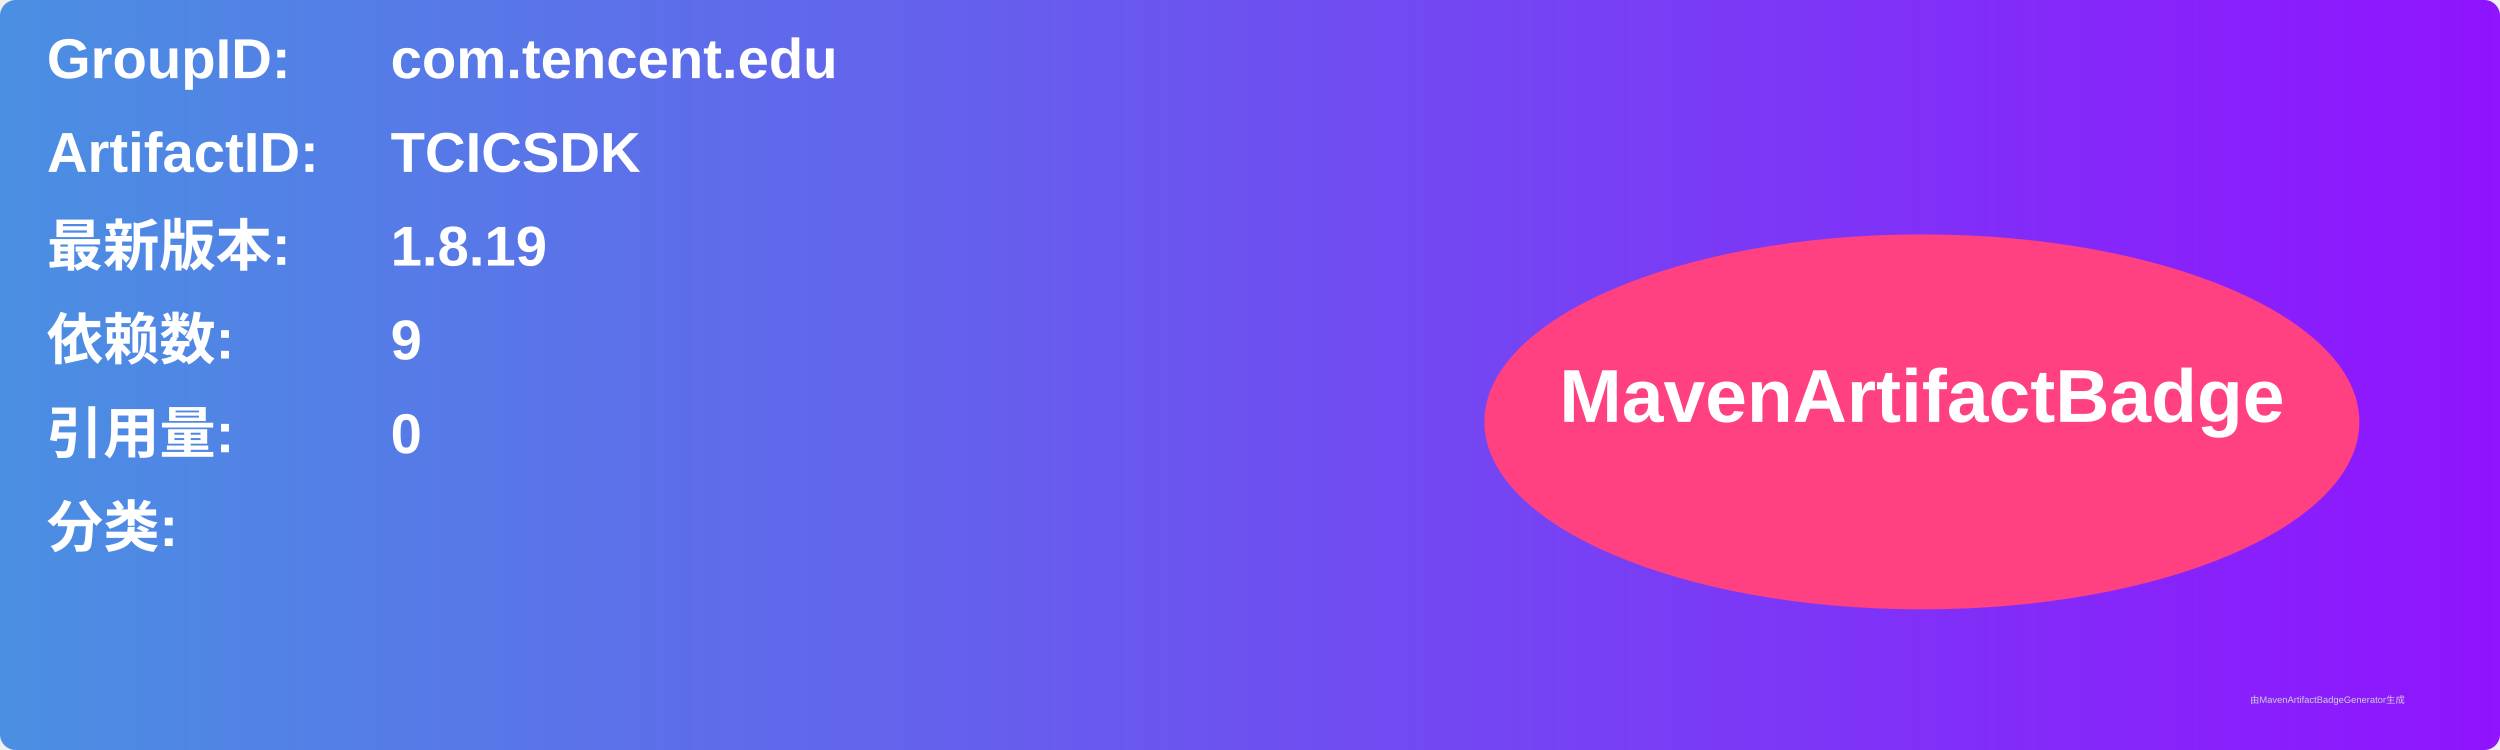
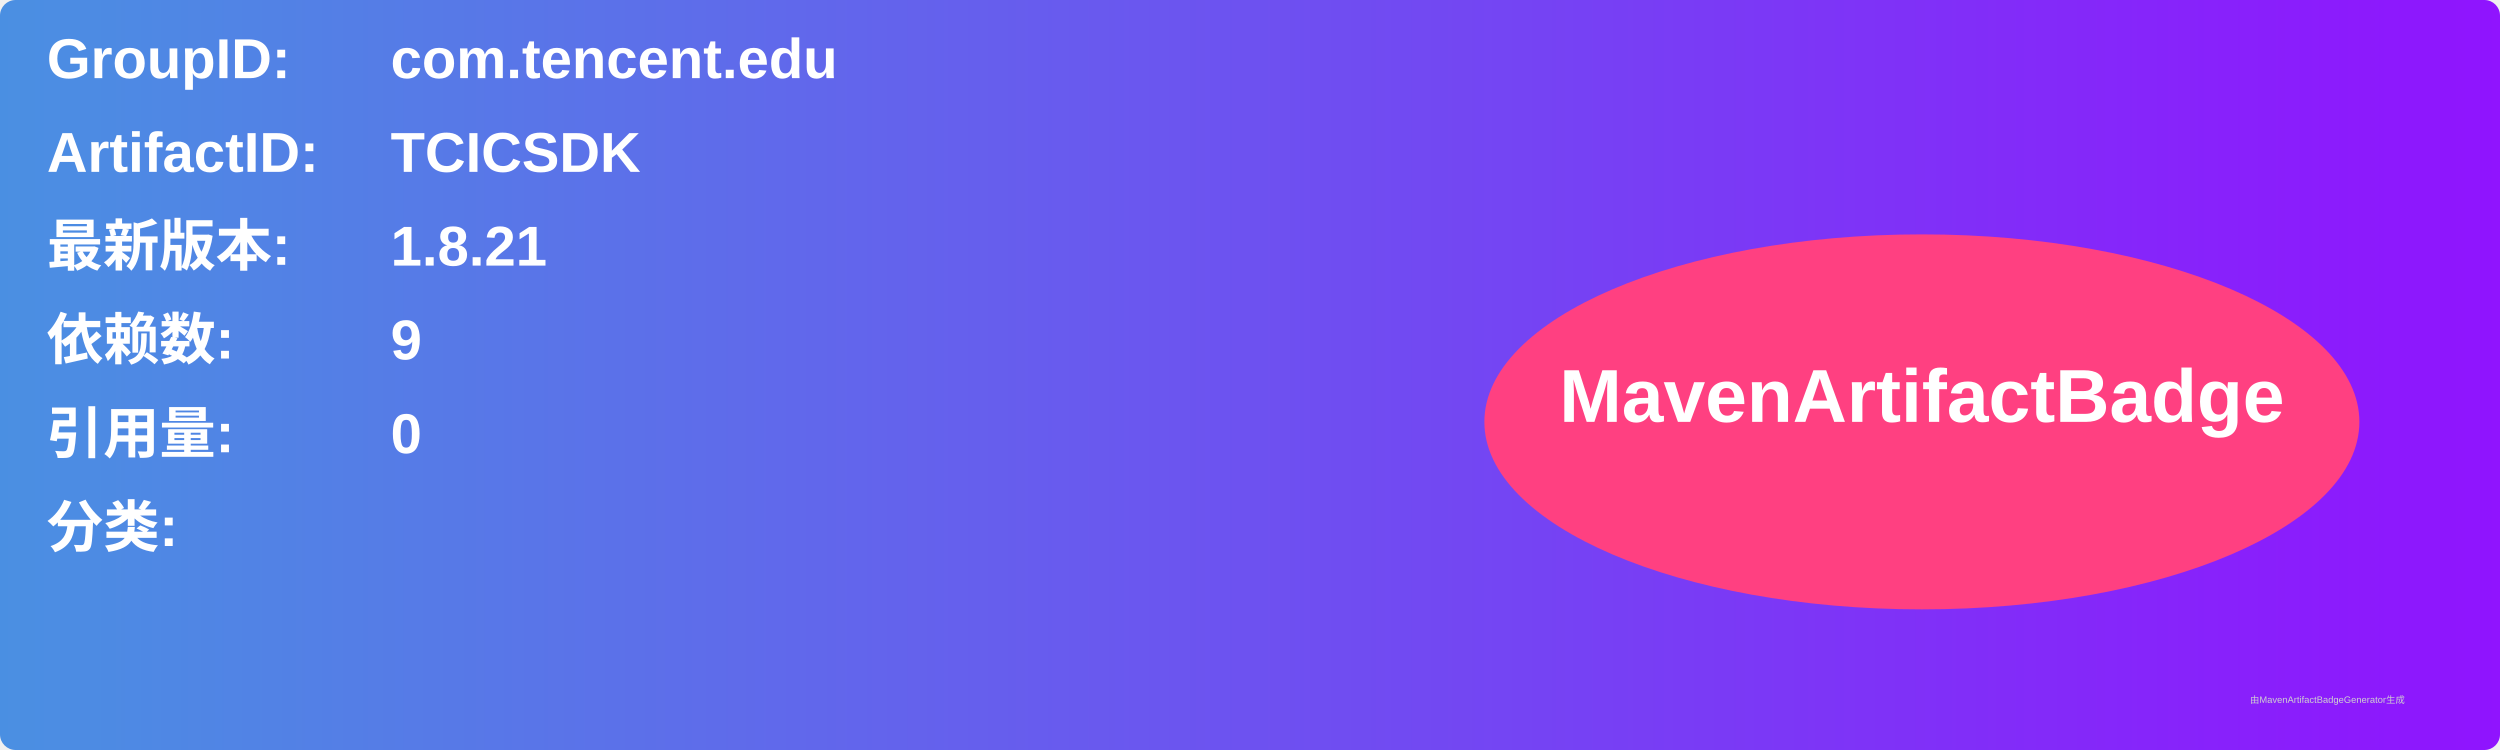
<svg xmlns="http://www.w3.org/2000/svg" width="800" height="240" viewBox="0 0 800 240">
  <linearGradient id="grad" x1="0%" y1="0%" x2="100%" y2="0%">
    <stop offset="0%" stop-color="#4a90e2" />
    <stop offset="100%" stop-color="#9013fe" />
  </linearGradient>
  <rect width="100%" height="100%" rx="5" ry="5" fill="url(#grad)" />
  <g transform="translate(15, 15)">
    <text x="0" y="10" font-family="Arial" font-size="18" fill="white" font-weight="bold" width="260">GroupID:</text>
    <text x="110" y="10" font-family="Arial" font-size="18" fill="white" font-weight="bold" width="460">com.tencent.edu</text>
    <text x="0" y="40" font-family="Arial" font-size="18" fill="white" font-weight="bold" width="260">ArtifactID:</text>
    <text x="110" y="40" font-family="Arial" font-size="18" fill="white" font-weight="bold" width="460">TCICSDK</text>
    <text x="0" y="70" font-family="Arial" font-size="18" fill="white" font-weight="bold">最新版本:</text>
    <text x="110" y="70" font-family="Arial" font-size="18" fill="white" font-weight="bold">
-       <tspan font-weight="bold">1.8.19</tspan>
+       <tspan font-weight="bold">1.8.21</tspan>
    </text>
    <text x="0" y="100" font-family="Arial" font-size="18" fill="white" font-weight="bold">依赖数: </text>
    <text x="110" y="100" font-family="Arial" font-size="18" fill="white">
      <tspan font-weight="bold">9</tspan>
    </text>
    <text x="0" y="130" font-family="Arial" font-size="18" fill="white" font-weight="bold">引用量: </text>
    <text x="110" y="130" font-family="Arial" font-size="18" fill="white">
      <tspan font-weight="bold">0</tspan>
    </text>
    <text x="0" y="160" font-family="Arial" font-size="18" fill="white" font-weight="bold">分类:</text>
    <text x="10" y="190" font-family="Arial" font-size="10" fill="white">
      <tspan font-weight="bold" />
    </text>
    <ellipse cx="600" cy="120" rx="140" ry="60" fill="#ff4081" />
    <text x="600" y="120" text-anchor="middle" font-family="Arial" font-size="24" fill="white" font-weight="bold">MavenArtifactBadge</text>
  </g>
  <text x="720" y="225" font-family="Arial" font-size="3" fill="#d0d0d0">由MavenArtifactBadgeGenerator生成</text>
</svg>
